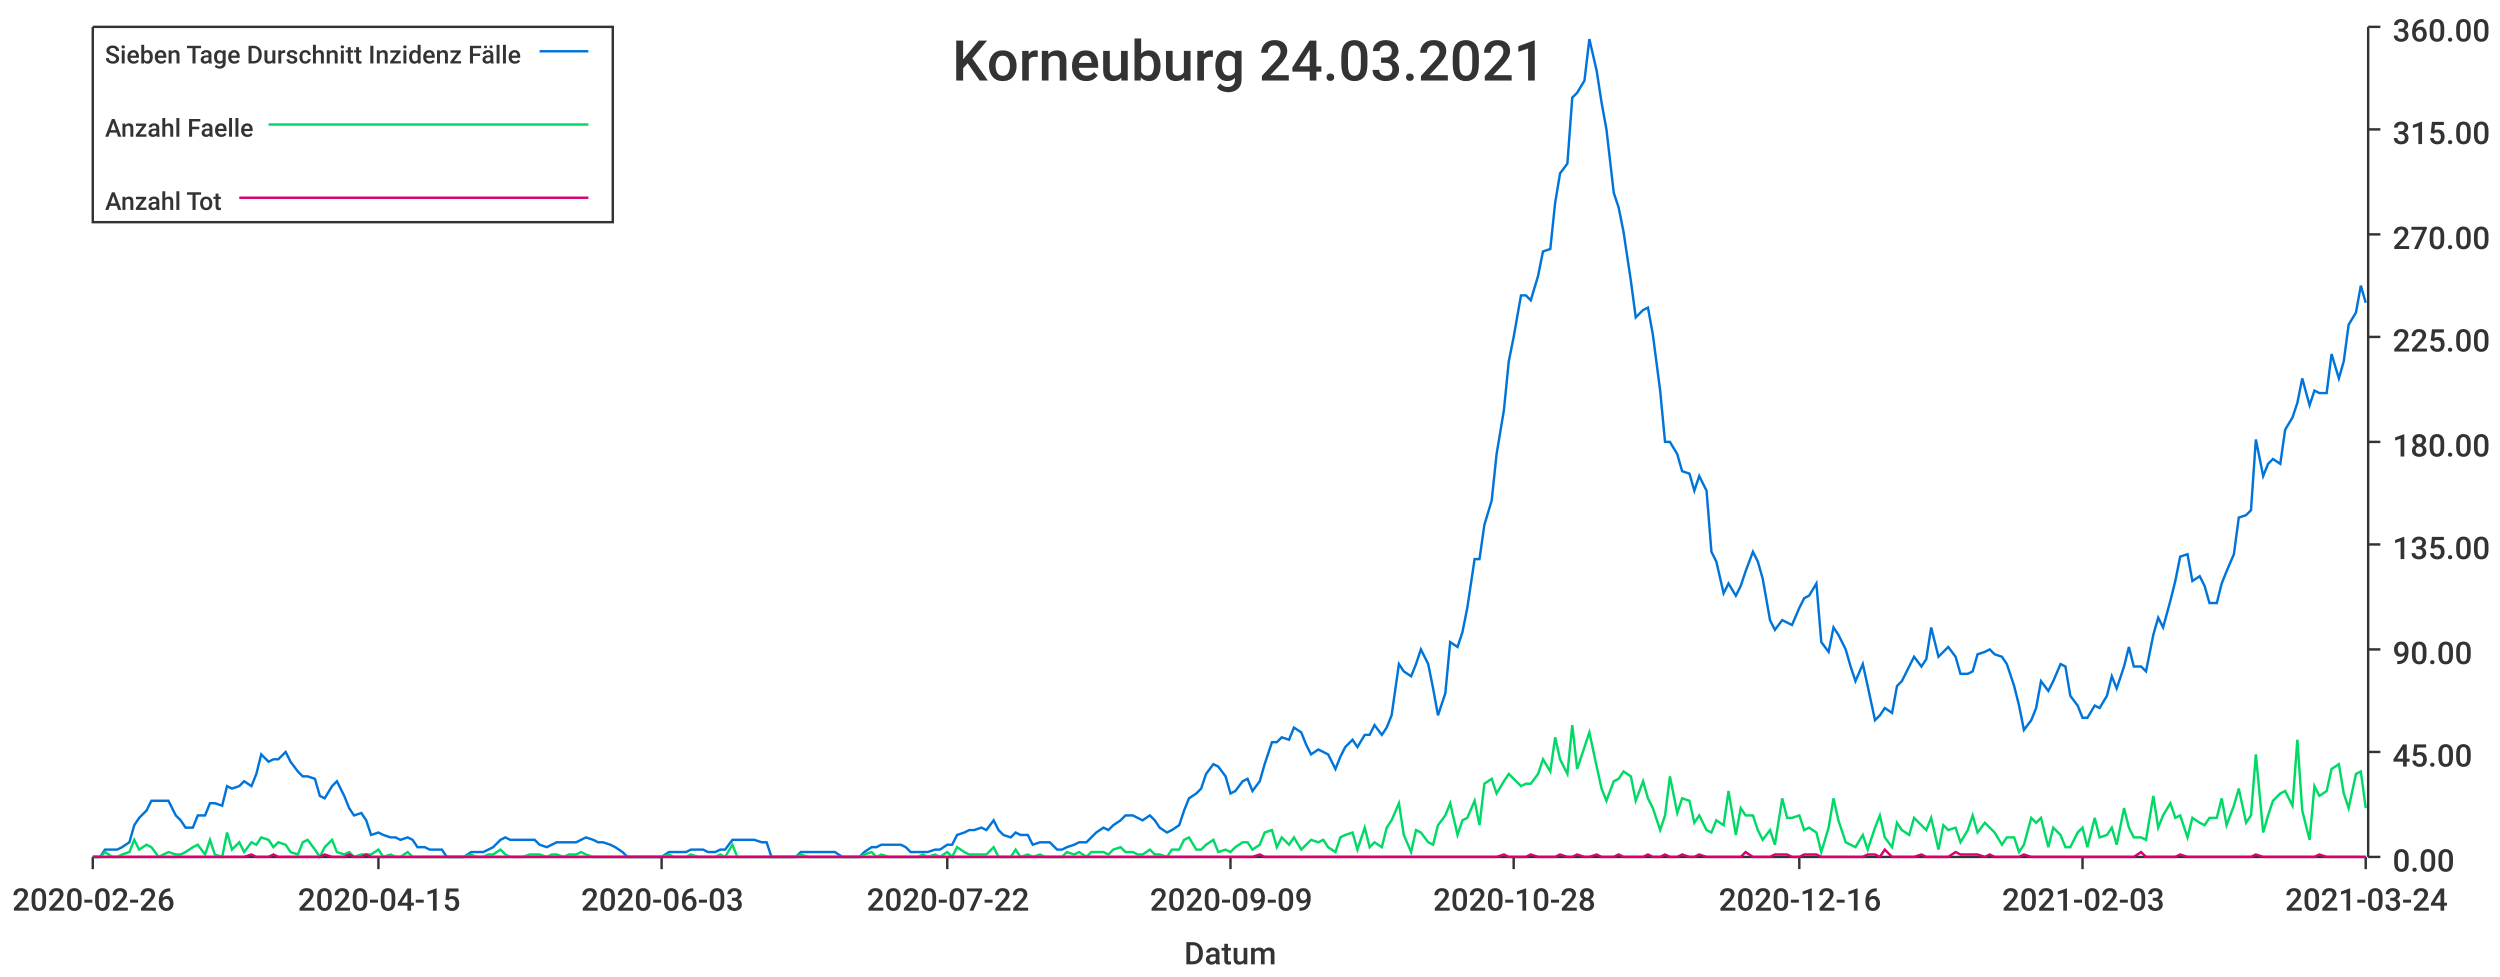
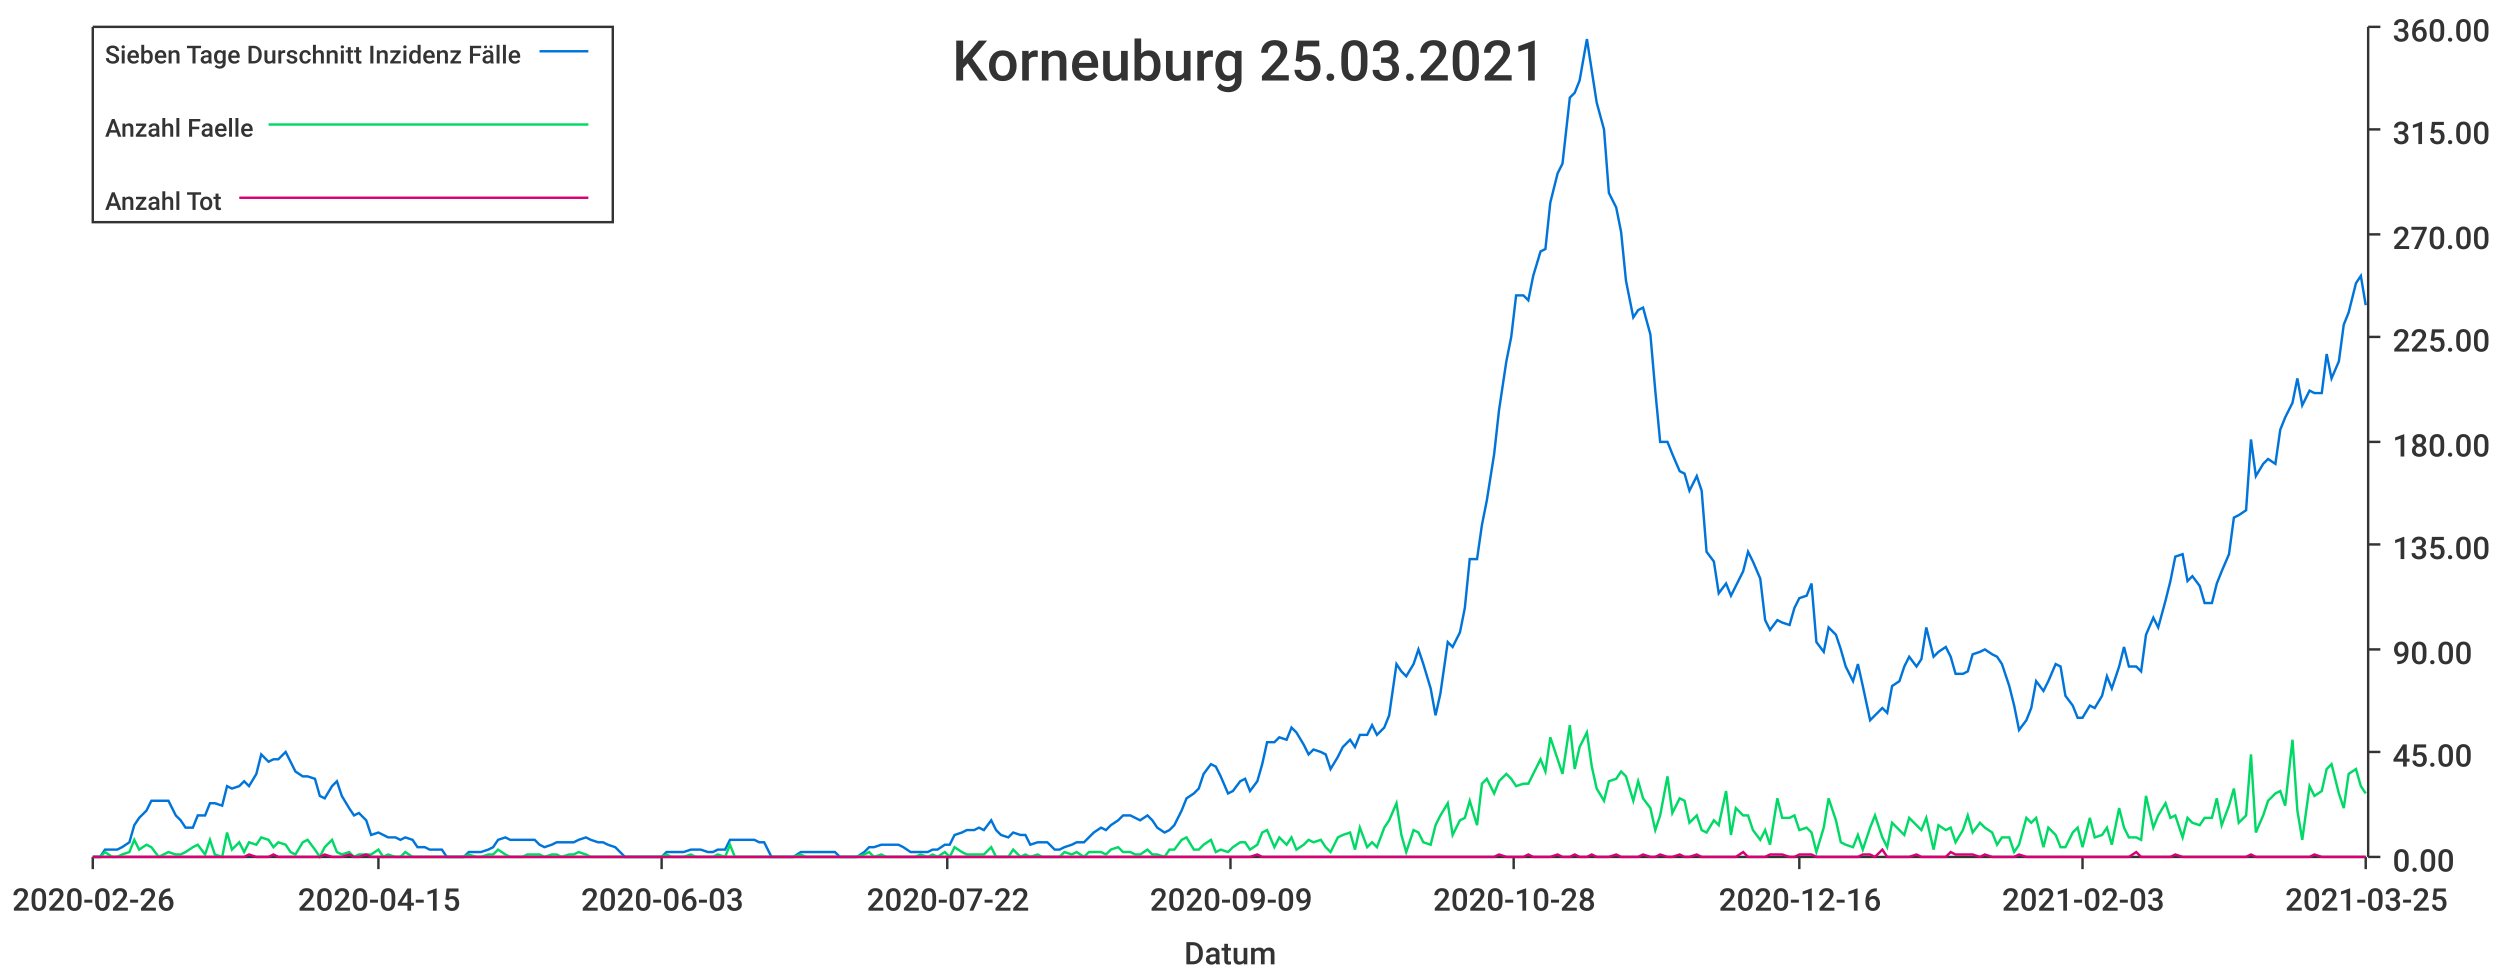
<svg xmlns="http://www.w3.org/2000/svg" width="1024" height="400">\n<path d="M 0 0 L 1024 0 L 1024 400 L 0 400 L 0 0" style="stroke-width:0;stroke:rgba(255,255,255,1.0);fill:rgba(255,255,255,1.0)" />
  <path d="M 38 11 L 969 11 L 969 351 L 38 351 L 38 11" style="stroke-width:0;stroke:rgba(255,255,255,1.0);fill:rgba(255,255,255,1.0)" />
  <path d="M 38 351 L 969 351" style="stroke-width:1;stroke:rgba(51,51,51,1.0);fill:none" />
  <path d="M 38 351 L 38 356" style="stroke-width:1;stroke:rgba(51,51,51,1.0);fill:none" />
  <text x="5" y="373" style="stroke-width:0;stroke:none;fill:rgba(51,51,51,1.0);font-size:12.8px;font-family:'Roboto Medium',sans-serif">2020-02-26</text>
  <path d="M 155 351 L 155 356" style="stroke-width:1;stroke:rgba(51,51,51,1.0);fill:none" />
  <text x="122" y="373" style="stroke-width:0;stroke:none;fill:rgba(51,51,51,1.0);font-size:12.8px;font-family:'Roboto Medium',sans-serif">2020-04-15</text>
  <path d="M 271 351 L 271 356" style="stroke-width:1;stroke:rgba(51,51,51,1.0);fill:none" />
  <text x="238" y="373" style="stroke-width:0;stroke:none;fill:rgba(51,51,51,1.0);font-size:12.8px;font-family:'Roboto Medium',sans-serif">2020-06-03</text>
  <path d="M 388 351 L 388 356" style="stroke-width:1;stroke:rgba(51,51,51,1.0);fill:none" />
  <text x="355" y="373" style="stroke-width:0;stroke:none;fill:rgba(51,51,51,1.0);font-size:12.8px;font-family:'Roboto Medium',sans-serif">2020-07-22</text>
  <path d="M 504 351 L 504 356" style="stroke-width:1;stroke:rgba(51,51,51,1.0);fill:none" />
  <text x="471" y="373" style="stroke-width:0;stroke:none;fill:rgba(51,51,51,1.0);font-size:12.8px;font-family:'Roboto Medium',sans-serif">2020-09-09</text>
  <path d="M 620 351 L 620 356" style="stroke-width:1;stroke:rgba(51,51,51,1.0);fill:none" />
  <text x="587" y="373" style="stroke-width:0;stroke:none;fill:rgba(51,51,51,1.0);font-size:12.8px;font-family:'Roboto Medium',sans-serif">2020-10-28</text>
  <path d="M 737 351 L 737 356" style="stroke-width:1;stroke:rgba(51,51,51,1.0);fill:none" />
  <text x="704" y="373" style="stroke-width:0;stroke:none;fill:rgba(51,51,51,1.0);font-size:12.8px;font-family:'Roboto Medium',sans-serif">2020-12-16</text>
  <path d="M 853 351 L 853 356" style="stroke-width:1;stroke:rgba(51,51,51,1.0);fill:none" />
  <text x="820" y="373" style="stroke-width:0;stroke:none;fill:rgba(51,51,51,1.0);font-size:12.8px;font-family:'Roboto Medium',sans-serif">2021-02-03</text>
  <path d="M 969 351 L 969 356" style="stroke-width:1;stroke:rgba(51,51,51,1.0);fill:none" />
-   <text x="936" y="373" style="stroke-width:0;stroke:none;fill:rgba(51,51,51,1.0);font-size:12.8px;font-family:'Roboto Medium',sans-serif">2021-03-24</text>
+   <text x="936" y="373" style="stroke-width:0;stroke:none;fill:rgba(51,51,51,1.0);font-size:12.8px;font-family:'Roboto Medium',sans-serif">2021-03-25</text>
  <text x="485" y="395" style="stroke-width:0;stroke:none;fill:rgba(51,51,51,1.0);font-size:12.8px;font-family:'Roboto Medium',sans-serif">Datum</text>
  <path d="M 970 351 L 970 11" style="stroke-width:1;stroke:rgba(51,51,51,1.0);fill:none" />
  <path d="M 970 351 L 975 351" style="stroke-width:1;stroke:rgba(51,51,51,1.0);fill:none" />
  <text x="980" y="357" style="stroke-width:0;stroke:none;fill:rgba(51,51,51,1.0);font-size:12.8px;font-family:'Roboto Medium',sans-serif">0.00</text>
  <path d="M 970 308 L 975 308" style="stroke-width:1;stroke:rgba(51,51,51,1.0);fill:none" />
  <text x="980" y="314" style="stroke-width:0;stroke:none;fill:rgba(51,51,51,1.0);font-size:12.8px;font-family:'Roboto Medium',sans-serif">45.00</text>
  <path d="M 970 266 L 975 266" style="stroke-width:1;stroke:rgba(51,51,51,1.0);fill:none" />
  <text x="980" y="272" style="stroke-width:0;stroke:none;fill:rgba(51,51,51,1.0);font-size:12.8px;font-family:'Roboto Medium',sans-serif">90.00</text>
  <path d="M 970 223 L 975 223" style="stroke-width:1;stroke:rgba(51,51,51,1.0);fill:none" />
  <text x="980" y="229" style="stroke-width:0;stroke:none;fill:rgba(51,51,51,1.0);font-size:12.8px;font-family:'Roboto Medium',sans-serif">135.00</text>
  <path d="M 970 181 L 975 181" style="stroke-width:1;stroke:rgba(51,51,51,1.0);fill:none" />
  <text x="980" y="187" style="stroke-width:0;stroke:none;fill:rgba(51,51,51,1.0);font-size:12.8px;font-family:'Roboto Medium',sans-serif">180.00</text>
  <path d="M 970 138 L 975 138" style="stroke-width:1;stroke:rgba(51,51,51,1.0);fill:none" />
  <text x="980" y="144" style="stroke-width:0;stroke:none;fill:rgba(51,51,51,1.0);font-size:12.8px;font-family:'Roboto Medium',sans-serif">225.00</text>
  <path d="M 970 96 L 975 96" style="stroke-width:1;stroke:rgba(51,51,51,1.0);fill:none" />
  <text x="980" y="102" style="stroke-width:0;stroke:none;fill:rgba(51,51,51,1.0);font-size:12.8px;font-family:'Roboto Medium',sans-serif">270.00</text>
  <path d="M 970 53 L 975 53" style="stroke-width:1;stroke:rgba(51,51,51,1.0);fill:none" />
  <text x="980" y="59" style="stroke-width:0;stroke:none;fill:rgba(51,51,51,1.0);font-size:12.8px;font-family:'Roboto Medium',sans-serif">315.00</text>
  <path d="M 970 11 L 975 11" style="stroke-width:1;stroke:rgba(51,51,51,1.0);fill:none" />
  <text x="980" y="17" style="stroke-width:0;stroke:none;fill:rgba(51,51,51,1.0);font-size:12.8px;font-family:'Roboto Medium',sans-serif">360.00</text>
-   <path d="M 38 351 L 41 351 L 43 348 L 46 348 L 48 348 L 50 347 L 53 345 L 55 338 L 57 335 L 60 332 L 62 328 L 65 328 L 67 328 L 69 328 L 72 334 L 74 336 L 76 339 L 79 339 L 81 334 L 84 334 L 86 329 L 88 329 L 91 330 L 93 322 L 95 323 L 98 322 L 100 320 L 103 322 L 105 317 L 107 309 L 110 312 L 112 311 L 114 311 L 117 308 L 119 312 L 122 316 L 124 318 L 126 318 L 129 319 L 131 326 L 133 327 L 136 322 L 138 320 L 141 326 L 143 331 L 145 334 L 148 333 L 150 336 L 152 342 L 155 341 L 157 342 L 160 343 L 162 343 L 164 344 L 167 343 L 169 344 L 171 347 L 174 347 L 176 348 L 179 348 L 181 348 L 183 351 L 186 351 L 188 351 L 190 351 L 193 349 L 195 349 L 198 349 L 200 348 L 202 347 L 205 344 L 207 343 L 209 344 L 212 344 L 214 344 L 217 344 L 219 344 L 221 346 L 224 347 L 226 346 L 228 345 L 231 345 L 233 345 L 236 345 L 238 344 L 240 343 L 243 344 L 245 345 L 247 345 L 250 346 L 252 347 L 255 349 L 257 351 L 259 351 L 262 351 L 264 351 L 266 351 L 269 351 L 271 351 L 274 349 L 276 349 L 278 349 L 281 349 L 283 348 L 286 348 L 288 348 L 290 349 L 293 349 L 295 348 L 297 348 L 300 344 L 302 344 L 304 344 L 307 344 L 309 344 L 312 345 L 314 345 L 316 351 L 319 351 L 321 351 L 323 351 L 326 351 L 328 349 L 331 349 L 333 349 L 335 349 L 338 349 L 340 349 L 342 349 L 345 351 L 347 351 L 350 351 L 352 351 L 354 349 L 357 347 L 359 347 L 361 346 L 364 346 L 366 346 L 369 346 L 371 347 L 373 349 L 376 349 L 378 349 L 380 349 L 383 348 L 385 348 L 388 346 L 390 346 L 392 342 L 395 341 L 397 340 L 399 340 L 402 339 L 404 340 L 407 336 L 409 340 L 411 342 L 414 343 L 416 341 L 418 342 L 421 342 L 423 346 L 426 345 L 428 345 L 430 345 L 433 348 L 435 348 L 437 347 L 440 346 L 442 345 L 445 345 L 447 343 L 449 341 L 452 339 L 454 340 L 456 338 L 459 336 L 461 334 L 464 334 L 466 335 L 468 336 L 471 334 L 473 336 L 475 339 L 478 341 L 480 340 L 483 338 L 485 332 L 487 327 L 490 325 L 492 323 L 494 317 L 497 313 L 499 314 L 502 318 L 504 325 L 506 324 L 509 320 L 511 319 L 513 324 L 516 320 L 518 313 L 521 304 L 523 304 L 525 302 L 528 303 L 530 298 L 533 300 L 535 305 L 537 309 L 540 307 L 542 308 L 544 309 L 547 315 L 549 310 L 551 306 L 554 303 L 556 306 L 559 301 L 561 301 L 563 297 L 566 301 L 568 298 L 570 293 L 573 272 L 575 275 L 578 277 L 580 272 L 582 266 L 585 272 L 587 282 L 589 293 L 592 284 L 594 263 L 597 265 L 599 259 L 601 249 L 604 229 L 606 229 L 608 215 L 611 205 L 613 186 L 616 168 L 618 148 L 620 138 L 623 121 L 625 121 L 627 123 L 630 113 L 632 103 L 635 102 L 637 83 L 639 71 L 642 67 L 644 40 L 646 38 L 649 33 L 651 16 L 654 29 L 656 42 L 658 53 L 661 79 L 663 85 L 665 95 L 668 115 L 670 130 L 673 127 L 675 126 L 677 137 L 680 160 L 682 181 L 684 181 L 687 186 L 689 193 L 692 194 L 694 201 L 696 195 L 699 201 L 701 226 L 703 230 L 706 243 L 708 239 L 711 244 L 713 240 L 715 234 L 718 226 L 720 230 L 722 237 L 725 254 L 727 258 L 730 254 L 732 255 L 734 256 L 737 249 L 739 245 L 741 244 L 744 239 L 746 263 L 749 267 L 751 257 L 753 260 L 756 266 L 758 273 L 760 279 L 763 272 L 765 281 L 768 295 L 770 293 L 772 290 L 775 292 L 777 281 L 779 279 L 782 273 L 784 269 L 787 273 L 789 270 L 791 257 L 794 269 L 796 267 L 798 265 L 801 269 L 803 276 L 806 276 L 808 275 L 810 268 L 813 267 L 815 266 L 817 268 L 820 269 L 822 272 L 825 281 L 827 289 L 829 299 L 832 295 L 834 290 L 836 279 L 839 283 L 841 279 L 844 272 L 846 273 L 848 285 L 851 289 L 853 294 L 855 294 L 858 289 L 860 290 L 863 285 L 865 277 L 867 282 L 870 273 L 872 265 L 874 273 L 877 273 L 879 275 L 882 260 L 884 253 L 886 257 L 889 246 L 891 238 L 893 228 L 896 227 L 898 238 L 901 236 L 903 240 L 905 247 L 908 247 L 910 239 L 912 234 L 915 227 L 917 212 L 920 211 L 922 209 L 924 180 L 927 195 L 929 190 L 931 188 L 934 190 L 936 176 L 939 171 L 941 165 L 943 155 L 946 166 L 948 160 L 950 161 L 953 161 L 955 145 L 958 155 L 960 148 L 962 133 L 965 128 L 967 117 L 969 124" style="stroke-width:1;stroke:rgba(0,116,217,1.0);fill:none" />
-   <path d="M 38 351 L 41 351 L 43 349 L 46 351 L 48 351 L 50 350 L 53 349 L 55 344 L 57 348 L 60 346 L 62 347 L 65 351 L 67 350 L 69 349 L 72 350 L 74 350 L 76 349 L 79 347 L 81 346 L 84 350 L 86 344 L 88 350 L 91 351 L 93 341 L 95 348 L 98 345 L 100 349 L 103 345 L 105 346 L 107 343 L 110 344 L 112 347 L 114 345 L 117 346 L 119 349 L 122 350 L 124 345 L 126 344 L 129 348 L 131 351 L 133 347 L 136 344 L 138 349 L 141 350 L 143 349 L 145 351 L 148 350 L 150 350 L 152 350 L 155 348 L 157 351 L 160 350 L 162 351 L 164 351 L 167 349 L 169 351 L 171 351 L 174 351 L 176 351 L 179 351 L 181 351 L 183 351 L 186 351 L 188 351 L 190 351 L 193 350 L 195 351 L 198 351 L 200 350 L 202 350 L 205 348 L 207 350 L 209 351 L 212 351 L 214 351 L 217 350 L 219 350 L 221 350 L 224 351 L 226 350 L 228 350 L 231 351 L 233 350 L 236 350 L 238 349 L 240 350 L 243 351 L 245 351 L 247 351 L 250 351 L 252 351 L 255 351 L 257 351 L 259 351 L 262 351 L 264 351 L 266 351 L 269 351 L 271 351 L 274 350 L 276 351 L 278 351 L 281 351 L 283 350 L 286 351 L 288 351 L 290 351 L 293 351 L 295 350 L 297 351 L 300 346 L 302 351 L 304 351 L 307 351 L 309 351 L 312 351 L 314 351 L 316 351 L 319 351 L 321 351 L 323 351 L 326 351 L 328 350 L 331 351 L 333 351 L 335 351 L 338 351 L 340 351 L 342 351 L 345 351 L 347 351 L 350 351 L 352 351 L 354 350 L 357 349 L 359 351 L 361 350 L 364 351 L 366 351 L 369 351 L 371 351 L 373 351 L 376 351 L 378 350 L 380 351 L 383 350 L 385 351 L 388 349 L 390 351 L 392 347 L 395 349 L 397 350 L 399 350 L 402 350 L 404 350 L 407 347 L 409 351 L 411 351 L 414 351 L 416 348 L 418 351 L 421 350 L 423 351 L 426 350 L 428 351 L 430 351 L 433 351 L 435 351 L 437 349 L 440 350 L 442 349 L 445 351 L 447 349 L 449 349 L 452 349 L 454 350 L 456 348 L 459 347 L 461 349 L 464 349 L 466 350 L 468 350 L 471 348 L 473 350 L 475 350 L 478 351 L 480 348 L 483 348 L 485 344 L 487 343 L 490 348 L 492 348 L 494 346 L 497 344 L 499 349 L 502 348 L 504 349 L 506 347 L 509 345 L 511 345 L 513 348 L 516 346 L 518 341 L 521 340 L 523 347 L 525 343 L 528 346 L 530 343 L 533 348 L 535 346 L 537 344 L 540 345 L 542 344 L 544 347 L 547 349 L 549 343 L 551 342 L 554 341 L 556 348 L 559 339 L 561 347 L 563 345 L 566 347 L 568 339 L 570 336 L 573 329 L 575 342 L 578 349 L 580 340 L 582 341 L 585 345 L 587 346 L 589 338 L 592 334 L 594 329 L 597 342 L 599 336 L 601 335 L 604 328 L 606 338 L 608 321 L 611 319 L 613 325 L 616 320 L 618 317 L 620 319 L 623 322 L 625 321 L 627 321 L 630 317 L 632 311 L 635 316 L 637 302 L 639 311 L 642 317 L 644 297 L 646 315 L 649 306 L 651 300 L 654 314 L 656 323 L 658 328 L 661 320 L 663 319 L 665 316 L 668 318 L 670 328 L 673 320 L 675 327 L 677 331 L 680 340 L 682 334 L 684 318 L 687 333 L 689 327 L 692 328 L 694 337 L 696 334 L 699 340 L 701 341 L 703 336 L 706 338 L 708 324 L 711 342 L 713 331 L 715 334 L 718 334 L 720 340 L 722 344 L 725 340 L 727 346 L 730 327 L 732 335 L 734 335 L 737 334 L 739 340 L 741 339 L 744 341 L 746 349 L 749 339 L 751 327 L 753 336 L 756 345 L 758 346 L 760 347 L 763 342 L 765 348 L 768 339 L 770 334 L 772 343 L 775 347 L 777 337 L 779 340 L 782 342 L 784 335 L 787 338 L 789 340 L 791 335 L 794 348 L 796 338 L 798 340 L 801 339 L 803 345 L 806 340 L 808 334 L 810 341 L 813 337 L 815 339 L 817 341 L 820 346 L 822 343 L 825 343 L 827 349 L 829 346 L 832 335 L 834 337 L 836 335 L 839 347 L 841 339 L 844 342 L 846 347 L 848 347 L 851 341 L 853 339 L 855 347 L 858 335 L 860 343 L 863 342 L 865 339 L 867 346 L 870 331 L 872 339 L 874 343 L 877 343 L 879 344 L 882 326 L 884 339 L 886 334 L 889 329 L 891 335 L 893 334 L 896 343 L 898 335 L 901 337 L 903 338 L 905 335 L 908 335 L 910 327 L 912 338 L 915 330 L 917 323 L 920 337 L 922 334 L 924 309 L 927 341 L 929 334 L 931 328 L 934 325 L 936 324 L 939 330 L 941 303 L 943 332 L 946 344 L 948 322 L 950 326 L 953 324 L 955 315 L 958 313 L 960 325 L 962 331 L 965 317 L 967 316 L 969 331" style="stroke-width:1;stroke:rgba(0,217,101,1.0);fill:none" />
-   <path d="M 38 351 L 41 351 L 43 351 L 46 351 L 48 351 L 50 351 L 53 351 L 55 351 L 57 351 L 60 351 L 62 351 L 65 351 L 67 351 L 69 351 L 72 351 L 74 351 L 76 351 L 79 351 L 81 351 L 84 351 L 86 351 L 88 351 L 91 351 L 93 351 L 95 351 L 98 351 L 100 351 L 103 350 L 105 351 L 107 351 L 110 351 L 112 350 L 114 351 L 117 351 L 119 351 L 122 351 L 124 351 L 126 351 L 129 351 L 131 351 L 133 350 L 136 351 L 138 351 L 141 351 L 143 350 L 145 351 L 148 351 L 150 350 L 152 351 L 155 351 L 157 351 L 160 351 L 162 351 L 164 351 L 167 351 L 169 351 L 171 351 L 174 351 L 176 351 L 179 351 L 181 351 L 183 351 L 186 351 L 188 351 L 190 351 L 193 351 L 195 351 L 198 351 L 200 351 L 202 351 L 205 351 L 207 351 L 209 351 L 212 351 L 214 351 L 217 351 L 219 351 L 221 351 L 224 351 L 226 351 L 228 351 L 231 351 L 233 351 L 236 351 L 238 351 L 240 351 L 243 351 L 245 351 L 247 351 L 250 351 L 252 351 L 255 351 L 257 351 L 259 351 L 262 351 L 264 351 L 266 351 L 269 351 L 271 351 L 274 351 L 276 351 L 278 351 L 281 351 L 283 351 L 286 351 L 288 351 L 290 351 L 293 351 L 295 351 L 297 351 L 300 351 L 302 351 L 304 351 L 307 351 L 309 351 L 312 351 L 314 351 L 316 351 L 319 351 L 321 351 L 323 351 L 326 351 L 328 351 L 331 351 L 333 351 L 335 351 L 338 351 L 340 351 L 342 351 L 345 351 L 347 351 L 350 351 L 352 351 L 354 351 L 357 351 L 359 351 L 361 351 L 364 351 L 366 351 L 369 351 L 371 351 L 373 351 L 376 351 L 378 351 L 380 351 L 383 351 L 385 351 L 388 351 L 390 351 L 392 351 L 395 351 L 397 351 L 399 351 L 402 351 L 404 351 L 407 351 L 409 351 L 411 351 L 414 351 L 416 351 L 418 351 L 421 351 L 423 351 L 426 351 L 428 351 L 430 351 L 433 351 L 435 351 L 437 351 L 440 351 L 442 351 L 445 351 L 447 351 L 449 351 L 452 351 L 454 351 L 456 351 L 459 351 L 461 351 L 464 351 L 466 351 L 468 351 L 471 351 L 473 351 L 475 351 L 478 351 L 480 351 L 483 351 L 485 351 L 487 351 L 490 351 L 492 351 L 494 351 L 497 351 L 499 351 L 502 351 L 504 351 L 506 351 L 509 351 L 511 351 L 513 351 L 516 350 L 518 351 L 521 351 L 523 351 L 525 351 L 528 351 L 530 351 L 533 351 L 535 351 L 537 351 L 540 351 L 542 351 L 544 351 L 547 351 L 549 351 L 551 351 L 554 351 L 556 351 L 559 351 L 561 351 L 563 351 L 566 351 L 568 351 L 570 351 L 573 351 L 575 351 L 578 351 L 580 351 L 582 351 L 585 351 L 587 351 L 589 351 L 592 351 L 594 351 L 597 351 L 599 351 L 601 351 L 604 351 L 606 351 L 608 351 L 611 351 L 613 351 L 616 350 L 618 351 L 620 351 L 623 351 L 625 351 L 627 350 L 630 351 L 632 351 L 635 351 L 637 351 L 639 350 L 642 351 L 644 351 L 646 350 L 649 351 L 651 351 L 654 350 L 656 351 L 658 351 L 661 351 L 663 350 L 665 351 L 668 351 L 670 351 L 673 351 L 675 350 L 677 351 L 680 351 L 682 350 L 684 351 L 687 351 L 689 350 L 692 351 L 694 351 L 696 350 L 699 351 L 701 351 L 703 351 L 706 351 L 708 351 L 711 351 L 713 351 L 715 349 L 718 351 L 720 351 L 722 351 L 725 351 L 727 350 L 730 350 L 732 350 L 734 351 L 737 351 L 739 350 L 741 350 L 744 350 L 746 351 L 749 351 L 751 351 L 753 351 L 756 351 L 758 351 L 760 351 L 763 351 L 765 350 L 768 350 L 770 351 L 772 348 L 775 351 L 777 351 L 779 351 L 782 351 L 784 351 L 787 350 L 789 351 L 791 351 L 794 351 L 796 351 L 798 351 L 801 349 L 803 350 L 806 350 L 808 350 L 810 350 L 813 351 L 815 350 L 817 351 L 820 351 L 822 351 L 825 351 L 827 351 L 829 350 L 832 351 L 834 351 L 836 351 L 839 351 L 841 351 L 844 351 L 846 351 L 848 351 L 851 351 L 853 351 L 855 351 L 858 351 L 860 351 L 863 351 L 865 351 L 867 351 L 870 351 L 872 351 L 874 351 L 877 349 L 879 351 L 882 351 L 884 351 L 886 351 L 889 351 L 891 351 L 893 350 L 896 351 L 898 351 L 901 351 L 903 351 L 905 351 L 908 351 L 910 351 L 912 351 L 915 351 L 917 351 L 920 351 L 922 351 L 924 350 L 927 351 L 929 351 L 931 351 L 934 351 L 936 351 L 939 351 L 941 351 L 943 351 L 946 351 L 948 351 L 950 350 L 953 351 L 955 351 L 958 351 L 960 351 L 962 351 L 965 351 L 967 351 L 969 351" style="stroke-width:1;stroke:rgba(217,0,116,1.0);fill:none" />
-   <text x="390" y="33" style="stroke-width:0;stroke:none;fill:rgba(51,51,51,1.0);font-size:23.0px;font-family:'Roboto Medium',sans-serif">Korneuburg 24.03.2021</text>
+   <path d="M 38 351 L 41 351 L 43 348 L 46 348 L 48 348 L 50 347 L 53 345 L 55 338 L 57 335 L 60 332 L 62 328 L 65 328 L 67 328 L 69 328 L 72 334 L 74 336 L 76 339 L 79 339 L 81 334 L 84 334 L 86 329 L 88 329 L 91 330 L 93 322 L 95 323 L 98 322 L 100 320 L 102 322 L 105 317 L 107 309 L 110 312 L 112 311 L 114 311 L 117 308 L 119 312 L 121 316 L 124 318 L 126 318 L 129 319 L 131 326 L 133 327 L 136 322 L 138 320 L 140 326 L 143 331 L 145 334 L 147 333 L 150 336 L 152 342 L 155 341 L 157 342 L 159 343 L 162 343 L 164 344 L 166 343 L 169 344 L 171 347 L 174 347 L 176 348 L 178 348 L 181 348 L 183 351 L 185 351 L 188 351 L 190 351 L 192 349 L 195 349 L 197 349 L 200 348 L 202 347 L 204 344 L 207 343 L 209 344 L 211 344 L 214 344 L 216 344 L 219 344 L 221 346 L 223 347 L 226 346 L 228 345 L 230 345 L 233 345 L 235 345 L 237 344 L 240 343 L 242 344 L 245 345 L 247 345 L 249 346 L 252 347 L 254 349 L 256 351 L 259 351 L 261 351 L 264 351 L 266 351 L 268 351 L 271 351 L 273 349 L 275 349 L 278 349 L 280 349 L 283 348 L 285 348 L 287 348 L 290 349 L 292 349 L 294 348 L 297 348 L 299 344 L 301 344 L 304 344 L 306 344 L 309 344 L 311 345 L 313 345 L 316 351 L 318 351 L 320 351 L 323 351 L 325 351 L 328 349 L 330 349 L 332 349 L 335 349 L 337 349 L 339 349 L 342 349 L 344 351 L 346 351 L 349 351 L 351 351 L 354 349 L 356 347 L 358 347 L 361 346 L 363 346 L 365 346 L 368 346 L 370 347 L 373 349 L 375 349 L 377 349 L 380 349 L 382 348 L 384 348 L 387 346 L 389 346 L 391 342 L 394 341 L 396 340 L 399 340 L 401 339 L 403 340 L 406 336 L 408 340 L 410 342 L 413 343 L 415 341 L 418 342 L 420 342 L 422 346 L 425 345 L 427 345 L 429 345 L 432 348 L 434 348 L 436 347 L 439 346 L 441 345 L 444 345 L 446 343 L 448 341 L 451 339 L 453 340 L 455 338 L 458 336 L 460 334 L 463 334 L 465 335 L 467 336 L 470 334 L 472 336 L 474 339 L 477 341 L 479 340 L 481 338 L 484 332 L 486 327 L 489 325 L 491 323 L 493 317 L 496 313 L 498 314 L 500 318 L 503 325 L 505 324 L 508 320 L 510 319 L 512 324 L 515 320 L 517 313 L 519 304 L 522 304 L 524 302 L 527 303 L 529 298 L 531 300 L 534 305 L 536 309 L 538 307 L 541 308 L 543 309 L 545 315 L 548 310 L 550 306 L 553 303 L 555 306 L 557 301 L 560 301 L 562 297 L 564 301 L 567 298 L 569 293 L 572 272 L 574 275 L 576 277 L 579 272 L 581 266 L 583 272 L 586 282 L 588 293 L 590 284 L 593 263 L 595 265 L 598 259 L 600 249 L 602 229 L 605 229 L 607 215 L 609 205 L 612 186 L 614 168 L 617 148 L 619 138 L 621 121 L 624 121 L 626 123 L 628 113 L 631 103 L 633 102 L 635 83 L 638 71 L 640 67 L 643 40 L 645 38 L 647 33 L 650 16 L 652 29 L 654 42 L 657 53 L 659 79 L 662 85 L 664 95 L 666 115 L 669 130 L 671 127 L 673 126 L 676 137 L 678 160 L 680 181 L 683 181 L 685 186 L 688 193 L 690 194 L 692 201 L 695 195 L 697 201 L 699 226 L 702 230 L 704 243 L 707 239 L 709 244 L 711 240 L 714 234 L 716 226 L 718 230 L 721 237 L 723 254 L 725 258 L 728 254 L 730 255 L 733 256 L 735 249 L 737 245 L 740 244 L 742 239 L 744 263 L 747 267 L 749 257 L 752 260 L 754 266 L 756 273 L 759 279 L 761 272 L 763 281 L 766 295 L 768 293 L 771 290 L 773 292 L 775 281 L 778 279 L 780 273 L 782 269 L 785 273 L 787 270 L 789 257 L 792 269 L 794 267 L 797 265 L 799 269 L 801 276 L 804 276 L 806 275 L 808 268 L 811 267 L 813 266 L 816 268 L 818 269 L 820 272 L 823 281 L 825 289 L 827 299 L 830 295 L 832 290 L 834 279 L 837 283 L 839 279 L 842 272 L 844 273 L 846 285 L 849 289 L 851 294 L 853 294 L 856 289 L 858 290 L 861 285 L 863 277 L 865 282 L 868 273 L 870 265 L 872 273 L 875 273 L 877 275 L 879 260 L 882 253 L 884 257 L 887 246 L 889 238 L 891 228 L 894 227 L 896 238 L 898 236 L 901 240 L 903 247 L 906 247 L 908 239 L 910 234 L 913 227 L 915 212 L 917 211 L 920 209 L 922 180 L 924 195 L 927 190 L 929 188 L 932 190 L 934 176 L 936 171 L 939 165 L 941 155 L 943 166 L 946 160 L 948 161 L 951 161 L 953 145 L 955 155 L 958 148 L 960 133 L 962 128 L 965 116 L 967 113 L 969 125" style="stroke-width:1;stroke:rgba(0,116,217,1.0);fill:none" />
+   <path d="M 38 351 L 41 351 L 43 349 L 46 351 L 48 351 L 50 350 L 53 349 L 55 344 L 57 348 L 60 346 L 62 347 L 65 351 L 67 350 L 69 349 L 72 350 L 74 350 L 76 349 L 79 347 L 81 346 L 84 350 L 86 344 L 88 350 L 91 351 L 93 341 L 95 348 L 98 345 L 100 349 L 102 345 L 105 346 L 107 343 L 110 344 L 112 347 L 114 345 L 117 346 L 119 349 L 121 350 L 124 345 L 126 344 L 129 348 L 131 351 L 133 347 L 136 344 L 138 349 L 140 350 L 143 349 L 145 351 L 147 350 L 150 350 L 152 350 L 155 348 L 157 351 L 159 350 L 162 351 L 164 351 L 166 349 L 169 351 L 171 351 L 174 351 L 176 351 L 178 351 L 181 351 L 183 351 L 185 351 L 188 351 L 190 351 L 192 350 L 195 351 L 197 351 L 200 350 L 202 350 L 204 348 L 207 350 L 209 351 L 211 351 L 214 351 L 216 350 L 219 350 L 221 350 L 223 351 L 226 350 L 228 350 L 230 351 L 233 350 L 235 350 L 237 349 L 240 350 L 242 351 L 245 351 L 247 351 L 249 351 L 252 351 L 254 351 L 256 351 L 259 351 L 261 351 L 264 351 L 266 351 L 268 351 L 271 351 L 273 350 L 275 351 L 278 351 L 280 351 L 283 350 L 285 351 L 287 351 L 290 351 L 292 351 L 294 350 L 297 351 L 299 346 L 301 351 L 304 351 L 306 351 L 309 351 L 311 351 L 313 351 L 316 351 L 318 351 L 320 351 L 323 351 L 325 351 L 328 350 L 330 351 L 332 351 L 335 351 L 337 351 L 339 351 L 342 351 L 344 351 L 346 351 L 349 351 L 351 351 L 354 350 L 356 349 L 358 351 L 361 350 L 363 351 L 365 351 L 368 351 L 370 351 L 373 351 L 375 351 L 377 350 L 380 351 L 382 350 L 384 351 L 387 349 L 389 351 L 391 347 L 394 349 L 396 350 L 399 350 L 401 350 L 403 350 L 406 347 L 408 351 L 410 351 L 413 351 L 415 348 L 418 351 L 420 350 L 422 351 L 425 350 L 427 351 L 429 351 L 432 351 L 434 351 L 436 349 L 439 350 L 441 349 L 444 351 L 446 349 L 448 349 L 451 349 L 453 350 L 455 348 L 458 347 L 460 349 L 463 349 L 465 350 L 467 350 L 470 348 L 472 350 L 474 350 L 477 351 L 479 348 L 481 348 L 484 344 L 486 343 L 489 348 L 491 348 L 493 346 L 496 344 L 498 349 L 500 348 L 503 349 L 505 347 L 508 345 L 510 345 L 512 348 L 515 346 L 517 341 L 519 340 L 522 347 L 524 343 L 527 346 L 529 343 L 531 348 L 534 346 L 536 344 L 538 345 L 541 344 L 543 347 L 545 349 L 548 343 L 550 342 L 553 341 L 555 348 L 557 339 L 560 347 L 562 345 L 564 347 L 567 339 L 569 336 L 572 329 L 574 342 L 576 349 L 579 340 L 581 341 L 583 345 L 586 346 L 588 338 L 590 334 L 593 329 L 595 342 L 598 336 L 600 335 L 602 328 L 605 338 L 607 321 L 609 319 L 612 325 L 614 320 L 617 317 L 619 319 L 621 322 L 624 321 L 626 321 L 628 317 L 631 311 L 633 316 L 635 302 L 638 311 L 640 317 L 643 297 L 645 315 L 647 306 L 650 300 L 652 314 L 654 323 L 657 328 L 659 320 L 662 319 L 664 316 L 666 318 L 669 328 L 671 320 L 673 327 L 676 331 L 678 340 L 680 334 L 683 318 L 685 333 L 688 327 L 690 328 L 692 337 L 695 334 L 697 340 L 699 341 L 702 336 L 704 338 L 707 324 L 709 342 L 711 331 L 714 334 L 716 334 L 718 340 L 721 344 L 723 340 L 725 346 L 728 327 L 730 335 L 733 335 L 735 334 L 737 340 L 740 339 L 742 341 L 744 349 L 747 339 L 749 327 L 752 336 L 754 345 L 756 346 L 759 347 L 761 342 L 763 348 L 766 339 L 768 334 L 771 343 L 773 347 L 775 337 L 778 340 L 780 342 L 782 335 L 785 338 L 787 340 L 789 335 L 792 348 L 794 338 L 797 340 L 799 339 L 801 345 L 804 340 L 806 334 L 808 341 L 811 337 L 813 339 L 816 341 L 818 346 L 820 343 L 823 343 L 825 349 L 827 346 L 830 335 L 832 337 L 834 335 L 837 347 L 839 339 L 842 342 L 844 347 L 846 347 L 849 341 L 851 339 L 853 347 L 856 335 L 858 343 L 861 342 L 863 339 L 865 346 L 868 331 L 870 339 L 872 343 L 875 343 L 877 344 L 879 326 L 882 339 L 884 334 L 887 329 L 889 335 L 891 334 L 894 343 L 896 335 L 898 337 L 901 338 L 903 335 L 906 335 L 908 327 L 910 338 L 913 330 L 915 323 L 917 337 L 920 334 L 922 309 L 924 341 L 927 334 L 929 328 L 932 325 L 934 324 L 936 330 L 939 303 L 941 332 L 943 344 L 946 322 L 948 326 L 951 324 L 953 315 L 955 313 L 958 325 L 960 331 L 962 317 L 965 315 L 967 322 L 969 325" style="stroke-width:1;stroke:rgba(0,217,101,1.0);fill:none" />
+   <path d="M 38 351 L 41 351 L 43 351 L 46 351 L 48 351 L 50 351 L 53 351 L 55 351 L 57 351 L 60 351 L 62 351 L 65 351 L 67 351 L 69 351 L 72 351 L 74 351 L 76 351 L 79 351 L 81 351 L 84 351 L 86 351 L 88 351 L 91 351 L 93 351 L 95 351 L 98 351 L 100 351 L 102 350 L 105 351 L 107 351 L 110 351 L 112 350 L 114 351 L 117 351 L 119 351 L 121 351 L 124 351 L 126 351 L 129 351 L 131 351 L 133 350 L 136 351 L 138 351 L 140 351 L 143 350 L 145 351 L 147 351 L 150 350 L 152 351 L 155 351 L 157 351 L 159 351 L 162 351 L 164 351 L 166 351 L 169 351 L 171 351 L 174 351 L 176 351 L 178 351 L 181 351 L 183 351 L 185 351 L 188 351 L 190 351 L 192 351 L 195 351 L 197 351 L 200 351 L 202 351 L 204 351 L 207 351 L 209 351 L 211 351 L 214 351 L 216 351 L 219 351 L 221 351 L 223 351 L 226 351 L 228 351 L 230 351 L 233 351 L 235 351 L 237 351 L 240 351 L 242 351 L 245 351 L 247 351 L 249 351 L 252 351 L 254 351 L 256 351 L 259 351 L 261 351 L 264 351 L 266 351 L 268 351 L 271 351 L 273 351 L 275 351 L 278 351 L 280 351 L 283 351 L 285 351 L 287 351 L 290 351 L 292 351 L 294 351 L 297 351 L 299 351 L 301 351 L 304 351 L 306 351 L 309 351 L 311 351 L 313 351 L 316 351 L 318 351 L 320 351 L 323 351 L 325 351 L 328 351 L 330 351 L 332 351 L 335 351 L 337 351 L 339 351 L 342 351 L 344 351 L 346 351 L 349 351 L 351 351 L 354 351 L 356 351 L 358 351 L 361 351 L 363 351 L 365 351 L 368 351 L 370 351 L 373 351 L 375 351 L 377 351 L 380 351 L 382 351 L 384 351 L 387 351 L 389 351 L 391 351 L 394 351 L 396 351 L 399 351 L 401 351 L 403 351 L 406 351 L 408 351 L 410 351 L 413 351 L 415 351 L 418 351 L 420 351 L 422 351 L 425 351 L 427 351 L 429 351 L 432 351 L 434 351 L 436 351 L 439 351 L 441 351 L 444 351 L 446 351 L 448 351 L 451 351 L 453 351 L 455 351 L 458 351 L 460 351 L 463 351 L 465 351 L 467 351 L 470 351 L 472 351 L 474 351 L 477 351 L 479 351 L 481 351 L 484 351 L 486 351 L 489 351 L 491 351 L 493 351 L 496 351 L 498 351 L 500 351 L 503 351 L 505 351 L 508 351 L 510 351 L 512 351 L 515 350 L 517 351 L 519 351 L 522 351 L 524 351 L 527 351 L 529 351 L 531 351 L 534 351 L 536 351 L 538 351 L 541 351 L 543 351 L 545 351 L 548 351 L 550 351 L 553 351 L 555 351 L 557 351 L 560 351 L 562 351 L 564 351 L 567 351 L 569 351 L 572 351 L 574 351 L 576 351 L 579 351 L 581 351 L 583 351 L 586 351 L 588 351 L 590 351 L 593 351 L 595 351 L 598 351 L 600 351 L 602 351 L 605 351 L 607 351 L 609 351 L 612 351 L 614 350 L 617 351 L 619 351 L 621 351 L 624 351 L 626 350 L 628 351 L 631 351 L 633 351 L 635 351 L 638 350 L 640 351 L 643 351 L 645 350 L 647 351 L 650 351 L 652 350 L 654 351 L 657 351 L 659 351 L 662 350 L 664 351 L 666 351 L 669 351 L 671 351 L 673 350 L 676 351 L 678 351 L 680 350 L 683 351 L 685 351 L 688 350 L 690 351 L 692 351 L 695 350 L 697 351 L 699 351 L 702 351 L 704 351 L 707 351 L 709 351 L 711 351 L 714 349 L 716 351 L 718 351 L 721 351 L 723 351 L 725 350 L 728 350 L 730 350 L 733 351 L 735 351 L 737 350 L 740 350 L 742 350 L 744 351 L 747 351 L 749 351 L 752 351 L 754 351 L 756 351 L 759 351 L 761 351 L 763 350 L 766 350 L 768 351 L 771 348 L 773 351 L 775 351 L 778 351 L 780 351 L 782 351 L 785 350 L 787 351 L 789 351 L 792 351 L 794 351 L 797 351 L 799 349 L 801 350 L 804 350 L 806 350 L 808 350 L 811 351 L 813 350 L 816 351 L 818 351 L 820 351 L 823 351 L 825 351 L 827 350 L 830 351 L 832 351 L 834 351 L 837 351 L 839 351 L 842 351 L 844 351 L 846 351 L 849 351 L 851 351 L 853 351 L 856 351 L 858 351 L 861 351 L 863 351 L 865 351 L 868 351 L 870 351 L 872 351 L 875 349 L 877 351 L 879 351 L 882 351 L 884 351 L 887 351 L 889 351 L 891 350 L 894 351 L 896 351 L 898 351 L 901 351 L 903 351 L 906 351 L 908 351 L 910 351 L 913 351 L 915 351 L 917 351 L 920 351 L 922 350 L 924 351 L 927 351 L 929 351 L 932 351 L 934 351 L 936 351 L 939 351 L 941 351 L 943 351 L 946 351 L 948 350 L 951 351 L 953 351 L 955 351 L 958 351 L 960 351 L 962 351 L 965 351 L 967 351 L 969 351" style="stroke-width:1;stroke:rgba(217,0,116,1.0);fill:none" />
+   <text x="390" y="33" style="stroke-width:0;stroke:none;fill:rgba(51,51,51,1.0);font-size:23.0px;font-family:'Roboto Medium',sans-serif">Korneuburg 25.03.2021</text>
  <path d="M 38 11 L 251 11 L 251 91 L 38 91 L 38 11" style="stroke-width:1;stroke:rgba(51,51,51,1.0);fill:rgba(255,255,255,1.0)" />
  <text x="43" y="26" style="stroke-width:0;stroke:none;fill:rgba(51,51,51,1.0);font-size:10.2px;font-family:'Roboto Medium',sans-serif">Sieben Tage Durschnitt Inzidenz Fälle</text>
  <path d="M 221 21 L 241 21" style="stroke-width:1;stroke:rgba(0,116,217,1.0);fill:none" />
  <text x="43" y="56" style="stroke-width:0;stroke:none;fill:rgba(51,51,51,1.0);font-size:10.2px;font-family:'Roboto Medium',sans-serif">Anzahl Faelle</text>
  <path d="M 110 51 L 241 51" style="stroke-width:1;stroke:rgba(0,217,101,1.0);fill:none" />
  <text x="43" y="86" style="stroke-width:0;stroke:none;fill:rgba(51,51,51,1.0);font-size:10.2px;font-family:'Roboto Medium',sans-serif">Anzahl Tot</text>
  <path d="M 98 81 L 241 81" style="stroke-width:1;stroke:rgba(217,0,116,1.0);fill:none" />
</svg>
